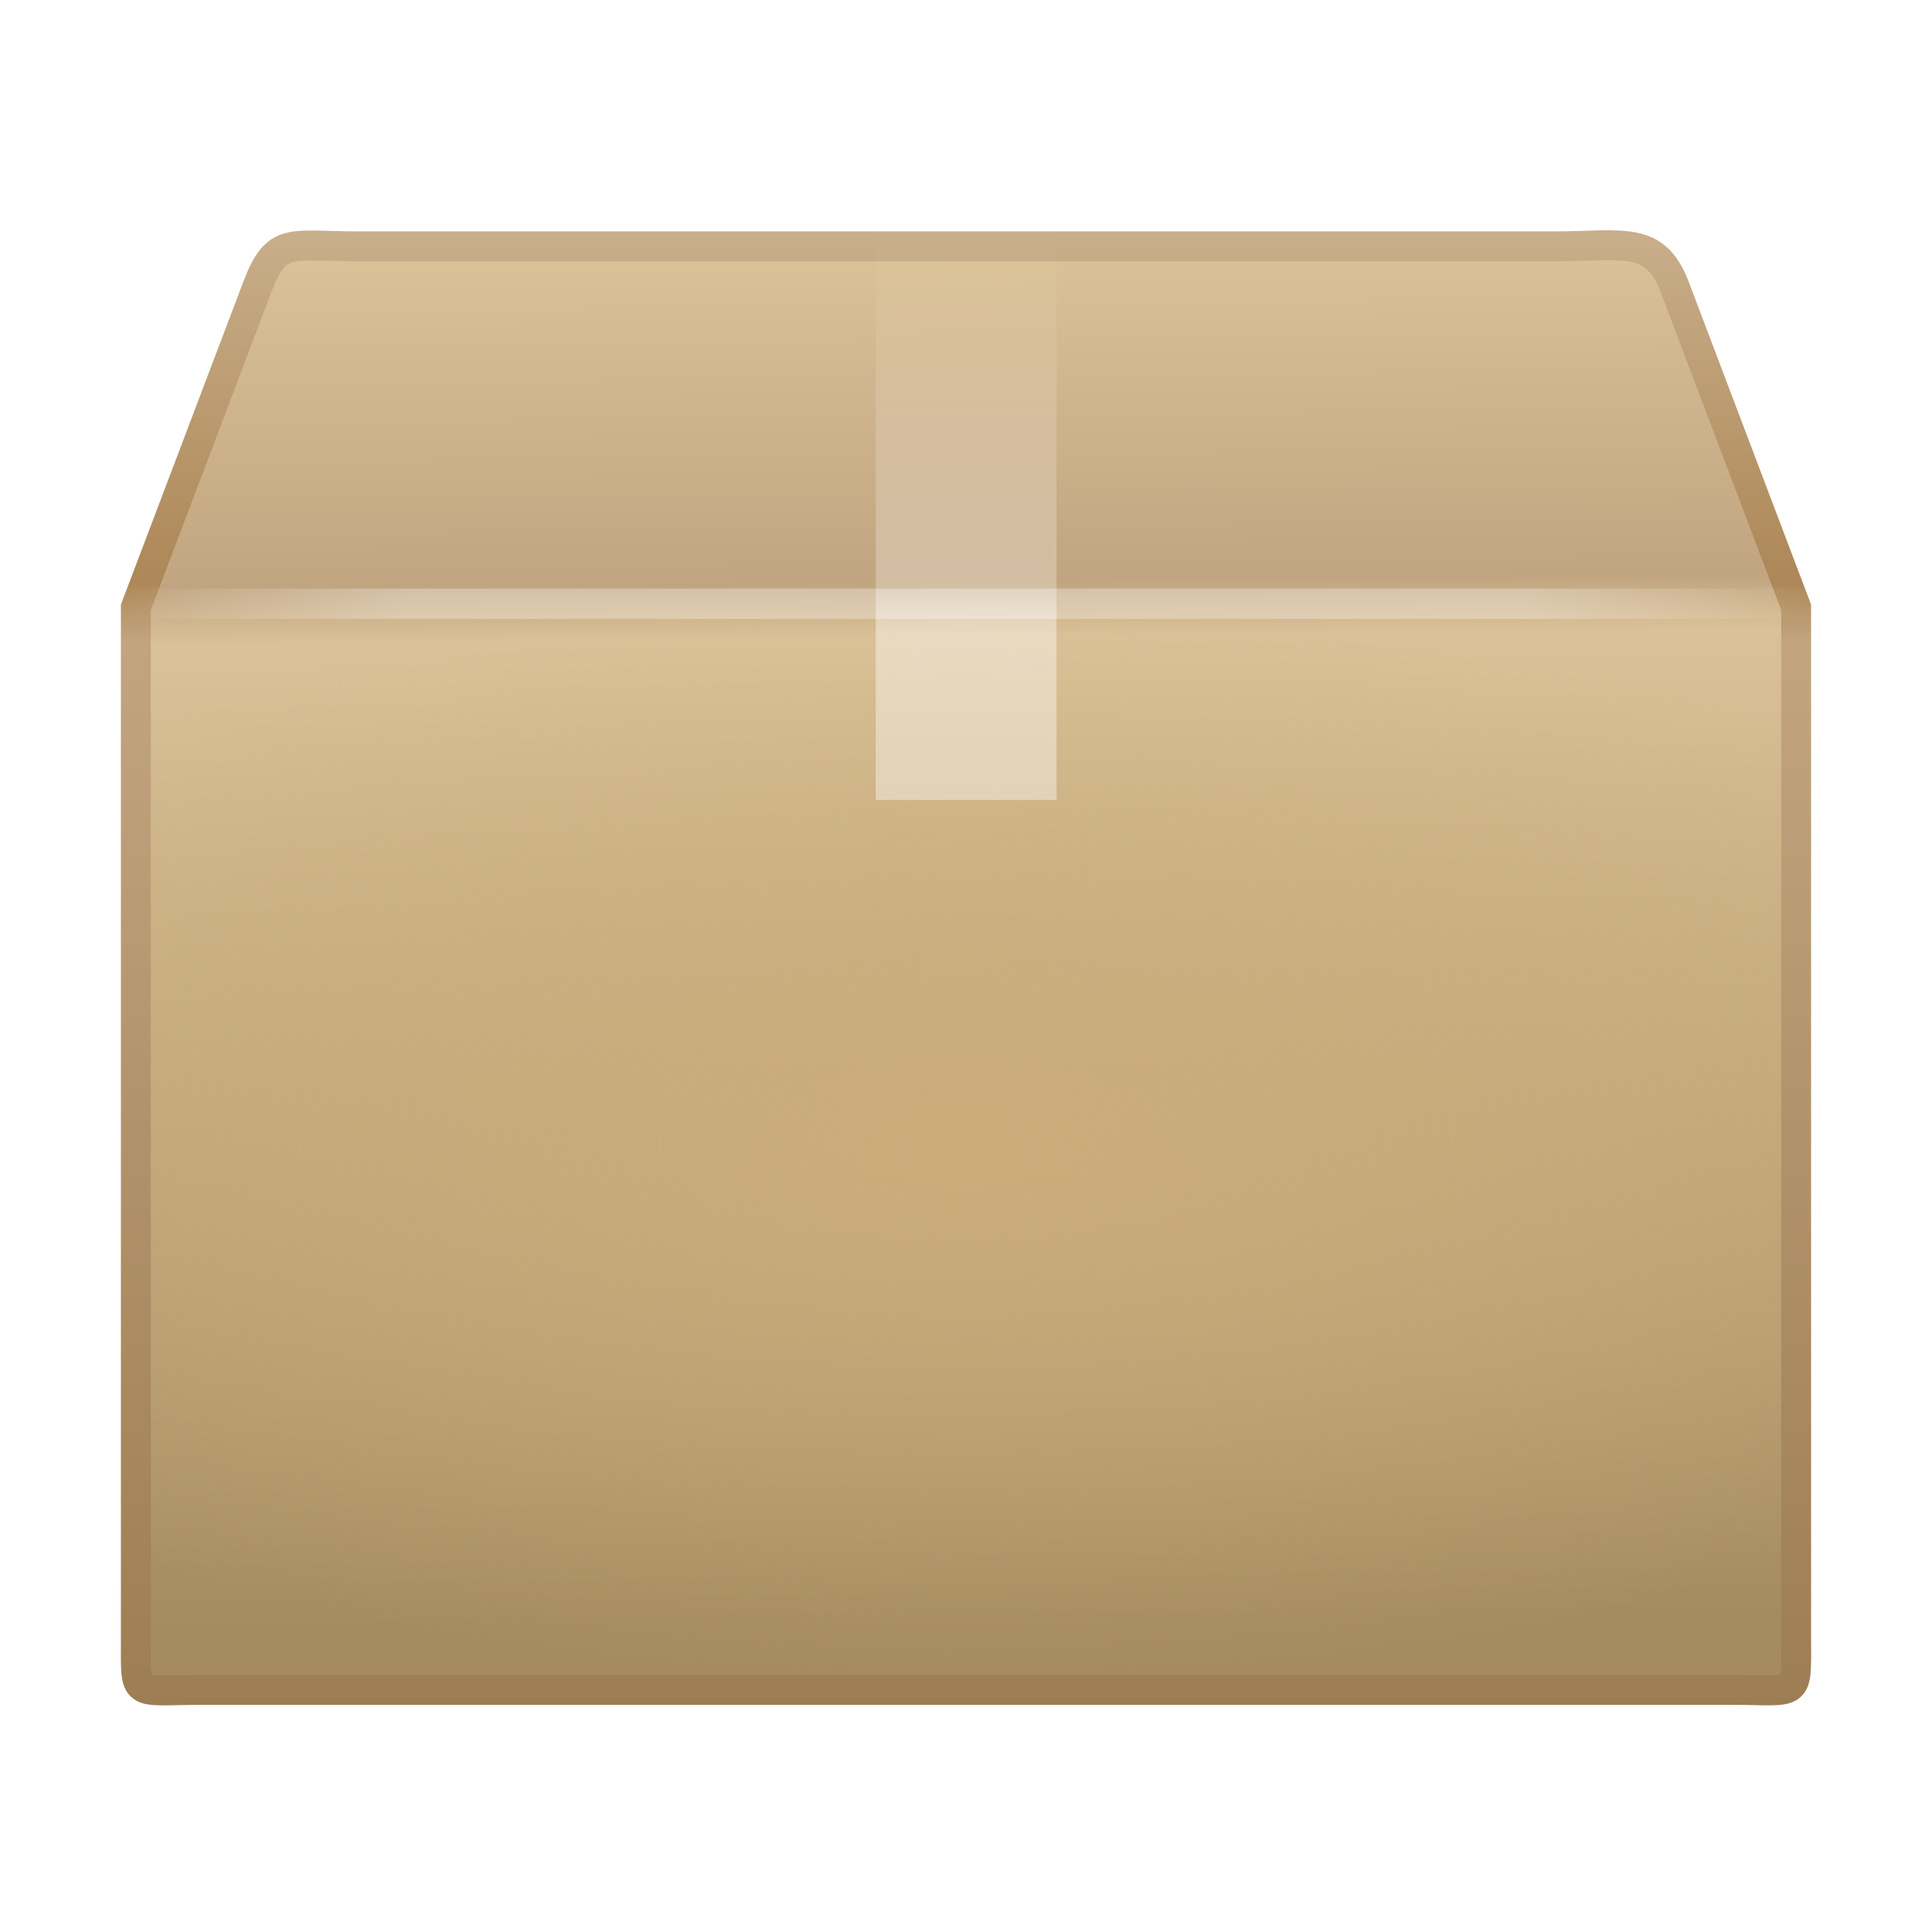
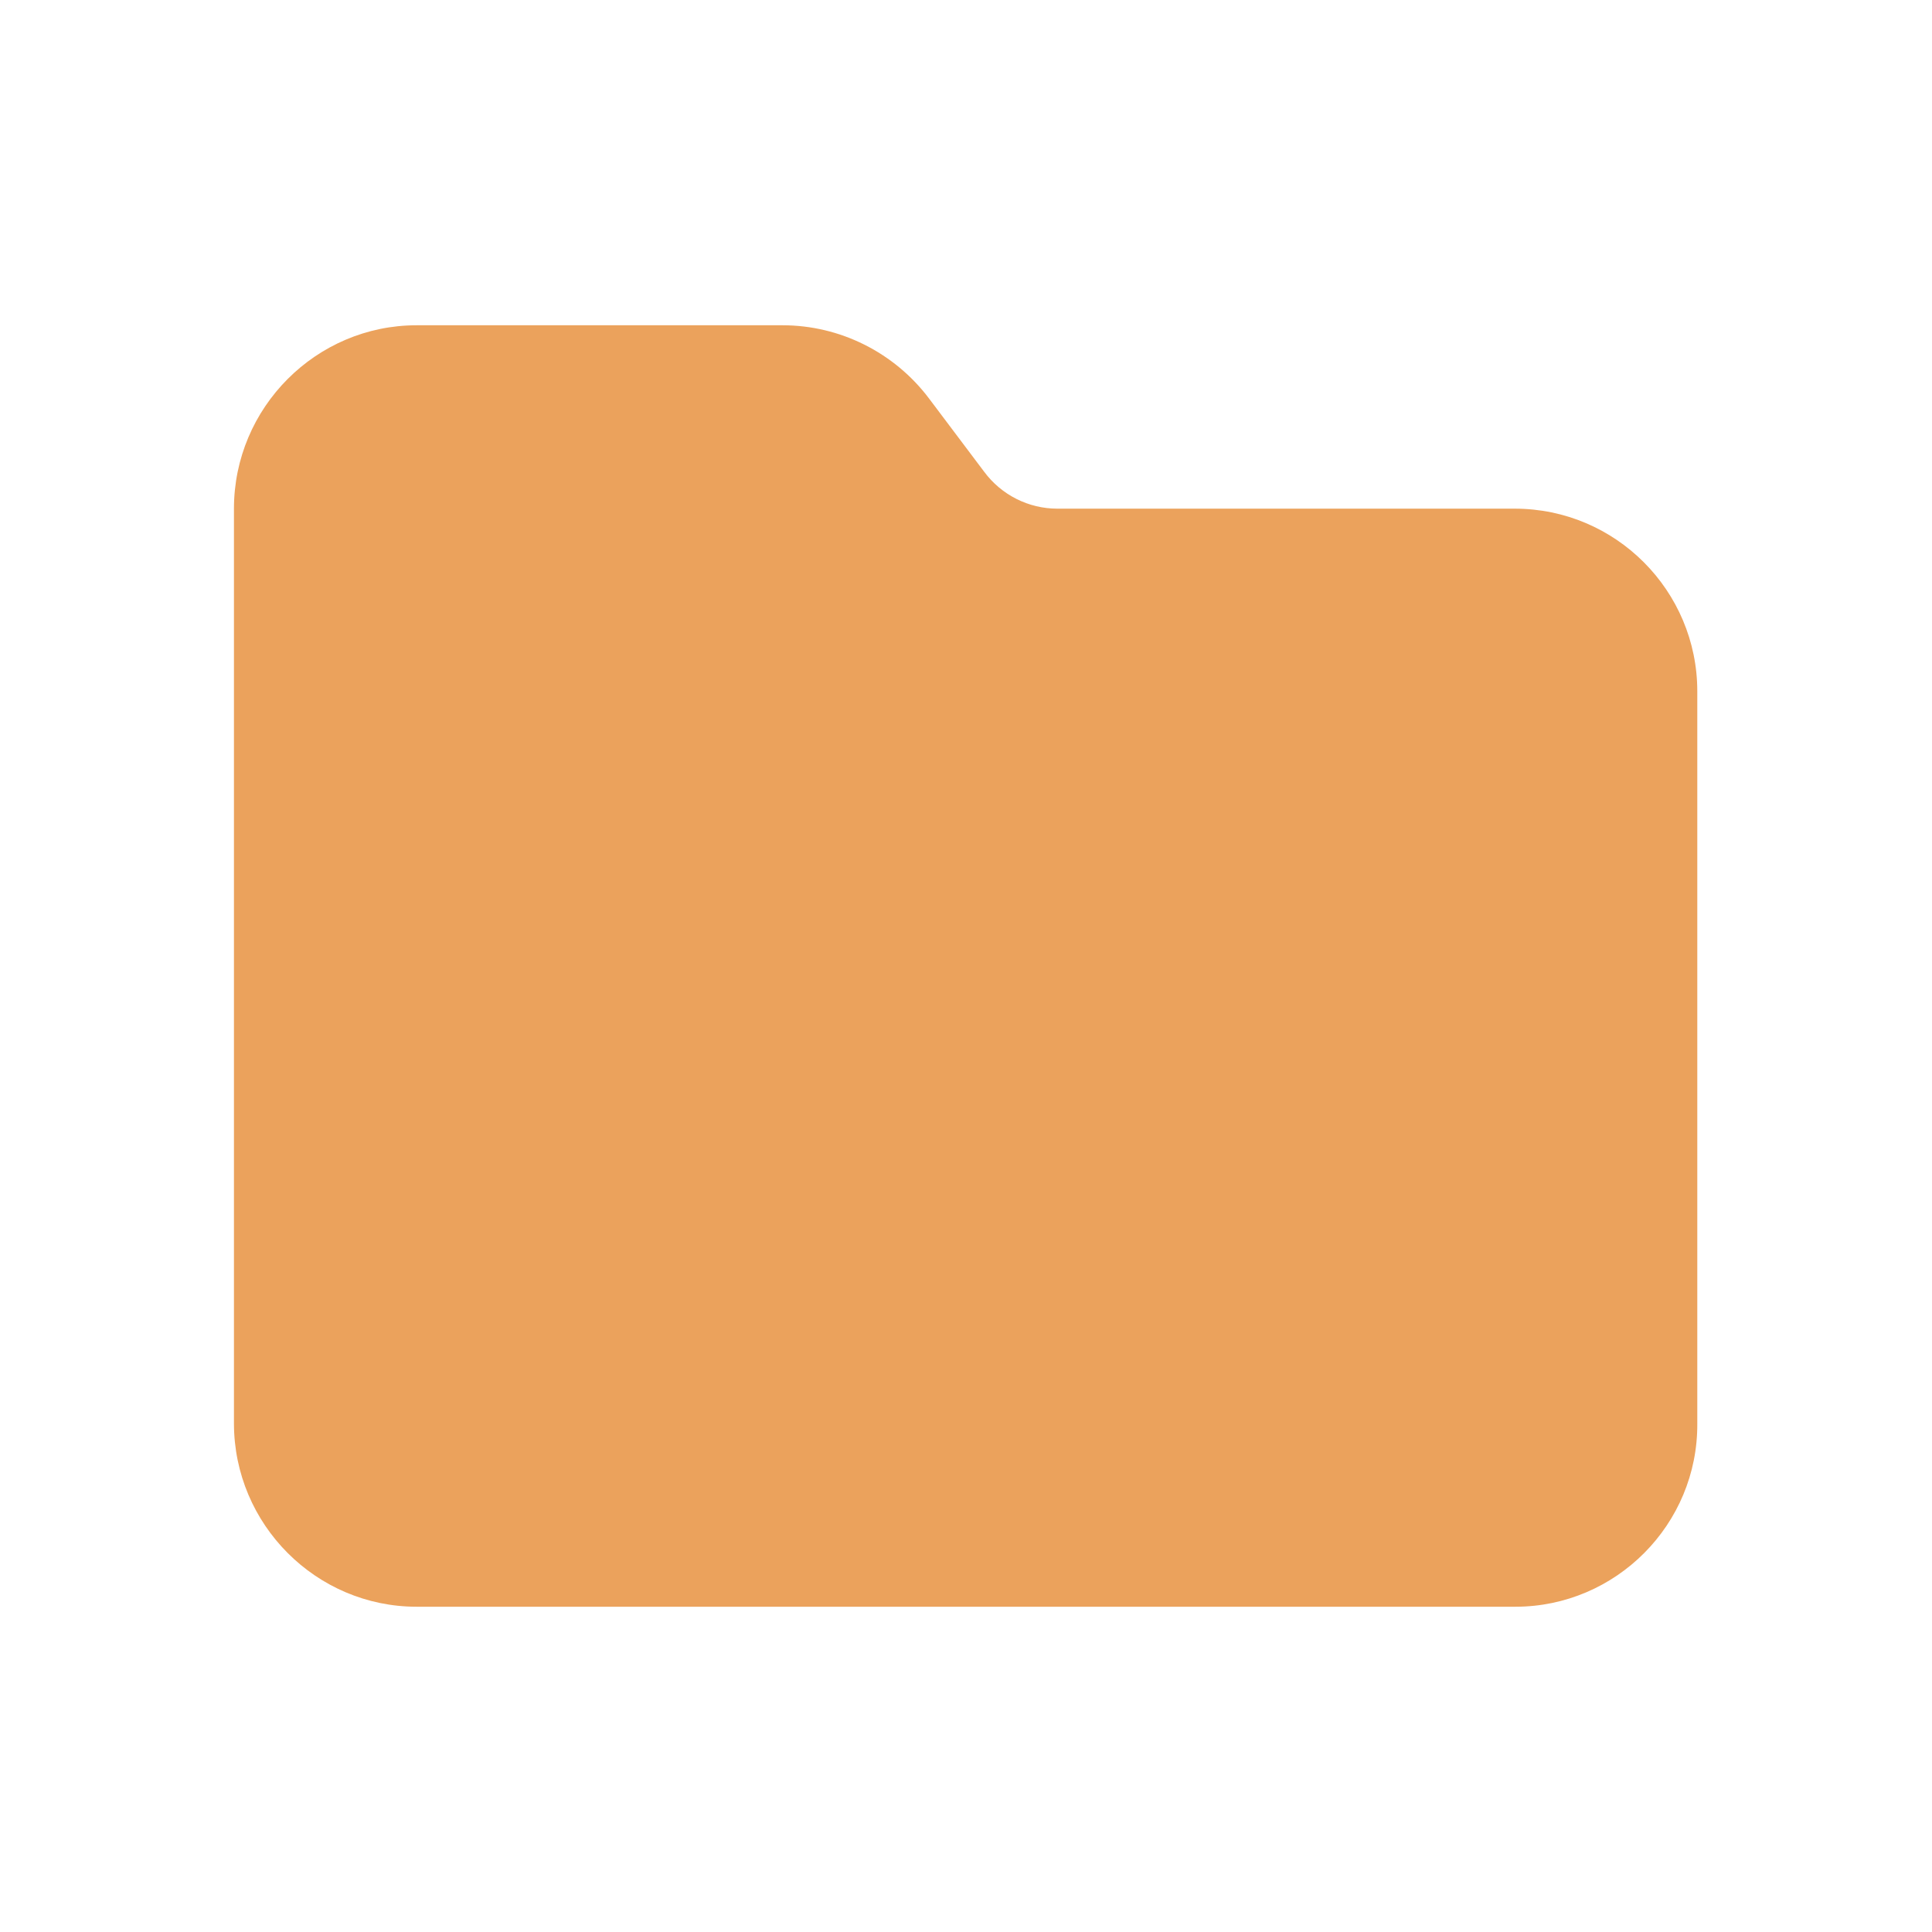
- <svg xmlns="http://www.w3.org/2000/svg" id="svg4030" height="64" width="64" version="1">
-   <defs id="defs4032">
-     <linearGradient id="linearGradient3974" y2="45.04" gradientUnits="userSpaceOnUse" x2="15.46" gradientTransform="matrix(1.3414,0,0,1.3287,-0.19361,-3.129983)" y1="7.98" x1="15.46">
-       <stop id="stop3297" offset="0" stop-color="#c9af8b" />
-       <stop id="stop3299" offset="0.24" stop-color="#ad8757" />
-       <stop id="stop3301" offset="0.28" stop-color="#c2a57f" />
-       <stop id="stop3303" offset="1" stop-color="#9d7d53" />
-     </linearGradient>
-     <linearGradient id="linearGradient3972" y2="37.28" gradientUnits="userSpaceOnUse" x2="25" gradientTransform="matrix(1.72,0,0,2.0692,-8.33615,-23.44717)" y1="15.38" x1="24.82">
-       <stop id="stop3201" offset="0" stop-color="#dac197" />
-       <stop id="stop3203" offset="0.24" stop-color="#c1a581" />
-       <stop id="stop3205" offset="0.28" stop-color="#dac197" />
-       <stop id="stop3207" offset="1" stop-color="#a68b60" />
-     </linearGradient>
-     <radialGradient id="radialGradient3969" gradientUnits="userSpaceOnUse" cy="31" cx="24" gradientTransform="matrix(2.2339,0,0,0.875,-21.61395,10.87483)" r="20">
-       <stop id="stop3225" offset="0" stop-color="#cbad7a" />
-       <stop id="stop3227" offset="1" style="stop-color:#cbae7d;stop-opacity:0" />
-     </radialGradient>
-     <linearGradient id="linearGradient3966" y2="45.93" gradientUnits="userSpaceOnUse" x2="43.01" gradientTransform="matrix(1.72,0,0,1.5609,-8.33615,-10.17647)" y1="30.56" x1="23.45">
-       <stop id="stop4561" offset="0" style="stop-color:#fff;stop-opacity:0" />
-       <stop id="stop4563" offset="1" style="stop-color:#fff;stop-opacity:0" />
-     </linearGradient>
-     <linearGradient id="linearGradient3960" y2="17.5" spreadMethod="reflect" gradientUnits="userSpaceOnUse" x2="3.01" gradientTransform="matrix(1.3418,0,0,1.3287,-0.20311,-3.253153)" y1="17.5" x1="45">
-       <stop id="stop3277" offset="0" style="stop-color:#fff;stop-opacity:0" />
-       <stop id="stop3283" offset="0.17" stop-color="#fff" />
-       <stop id="stop3285" offset="0.83" stop-color="#fff" />
-       <stop id="stop3279" offset="1" style="stop-color:#fff;stop-opacity:0" />
-     </linearGradient>
-     <linearGradient id="linearGradient3963" y2="8" gradientUnits="userSpaceOnUse" x2="26" gradientTransform="matrix(1.5,0,0,1.3571,-3.99995,-3.357313)" y1="22" x1="26">
-       <stop id="stop3982" offset="0" stop-color="#fff" />
-       <stop id="stop3984" offset="0.32" stop-color="#fff" />
-       <stop id="stop3986" offset="0.37" style="stop-color:#fff;stop-opacity:0.69" />
-       <stop id="stop3988" offset="1" style="stop-color:#fff;stop-opacity:0" />
-     </linearGradient>
-   </defs>
-   <path d="m11.89 8.16 39.57 0c2.31 0 3.35-0.38 4.01 1.33l4.03 10.63 0 34.11c0 2.06 0.14 1.75-2.17 1.75l-50.66 0c-2.31 0-2.17 0.32-2.17-1.75l0-34.11 4.03-10.63c0.64-1.67 1.06-1.33 3.37-1.33z" id="path2488" style="fill:url(#linearGradient3972);stroke-linecap:round;stroke-width:0.99;stroke:url(#linearGradient3974)" />
-   <rect x="5" y="20.5" width="54" height="35" id="rect3209" fill="url(#radialGradient3969)" />
-   <path d="m13.15 9.51 37.09 0c2.17 0 3.51 0.74 4.41 2.77l3.12 8.53 0 30.75c0 1.94-1.1 2.92-3.26 2.92l-45.25 0c-2.17 0-3.05-1.07-3.05-3.02l0-30.66 3.02-8.71c0.6-1.57 1.74-2.59 3.91-2.59z" id="path2490" style="fill:none;opacity:0.51;stroke-width:0.74;stroke:url(#linearGradient3966)" />
-   <path d="m4.5 20 55 0" id="path3273" style="fill:none;opacity:0.3;stroke-linecap:square;stroke:url(#linearGradient3960)" />
-   <path d="m29 7.5 6 0 0 19-1.77 0-1.81 0-1.46 0-0.95 0 0-19z" id="rect3326" style="fill:url(#linearGradient3963);opacity:0.4" />
+ <svg xmlns="http://www.w3.org/2000/svg" version="1.1" id="svg4030" x="0px" y="0px" viewBox="0 0 256 256" enable-background="new 0 0 256 256" xml:space="preserve">
+   <path fill="#EBA25C" d="M200.8,212.9H55.2C41.9,212.9,31,202,31,188.6V67.4C31,54,41.9,43.1,55.2,43.1h48.5c7.6,0,14.8,3.6,19.4,9.7  l7.3,9.7c2.3,3.1,5.9,4.9,9.7,4.9h60.6c13.4,0,24.2,10.9,24.2,24.2v97C225,202,214.1,212.9,200.8,212.9z" />
</svg>
